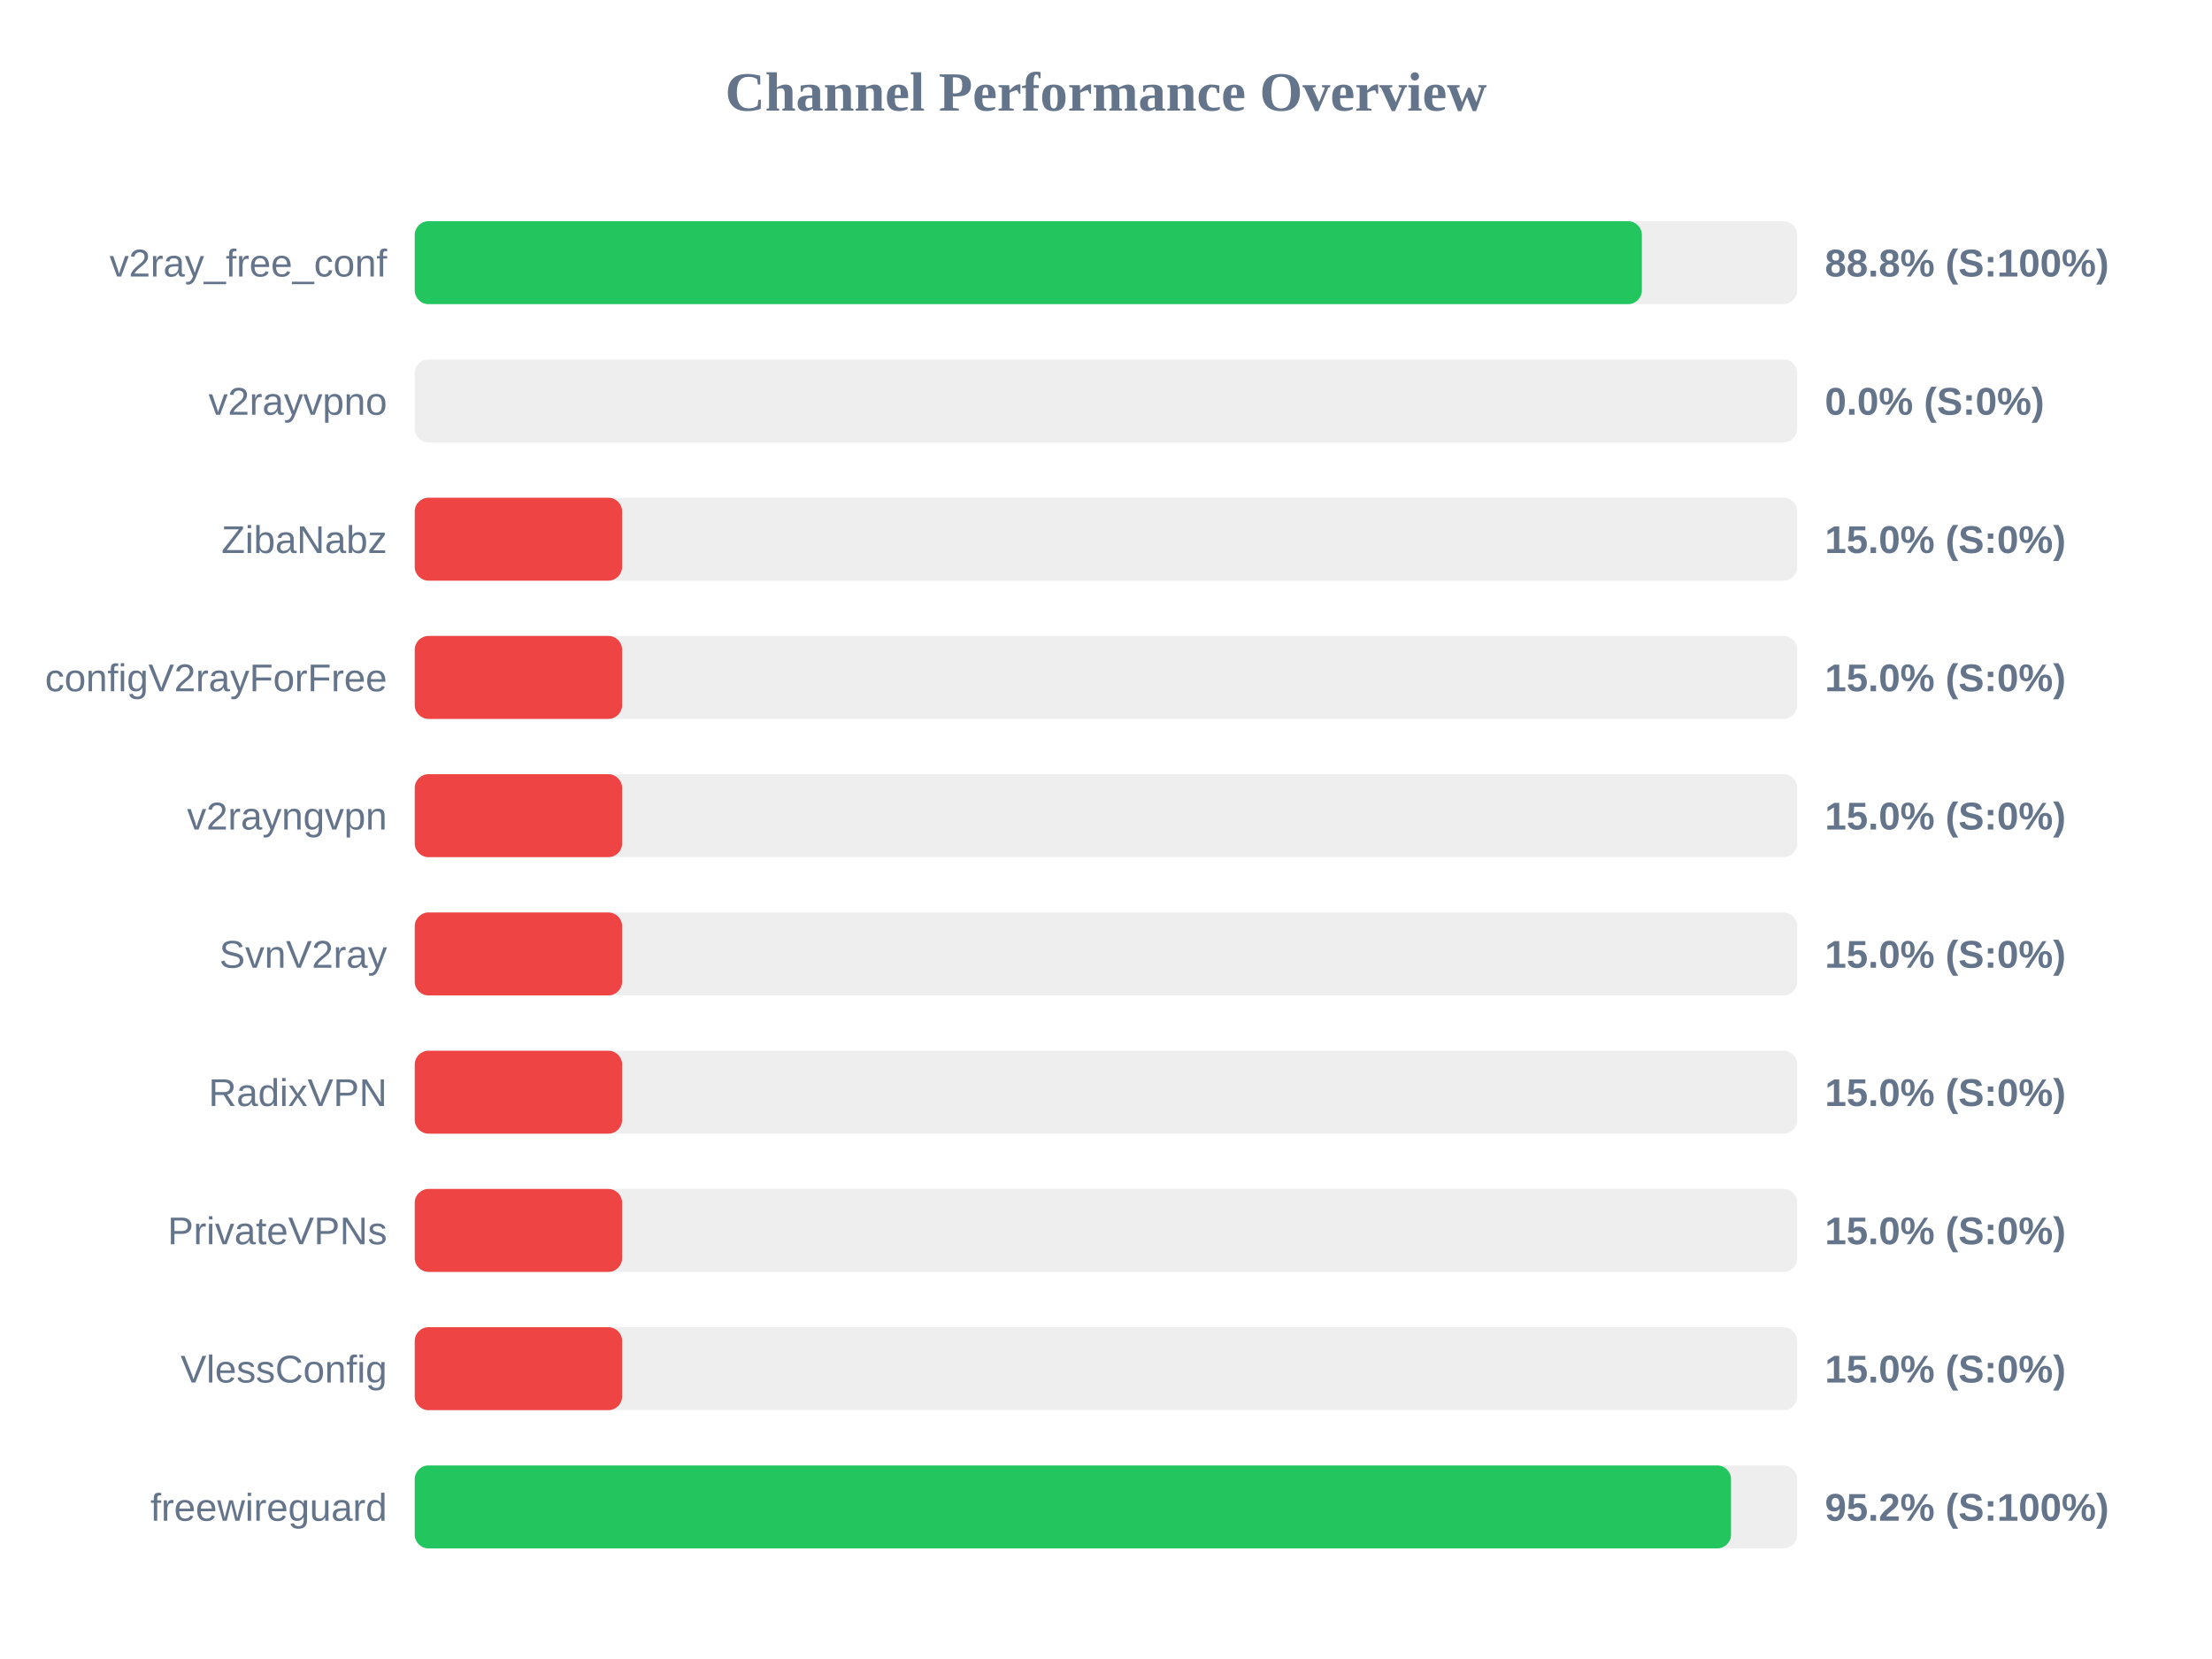
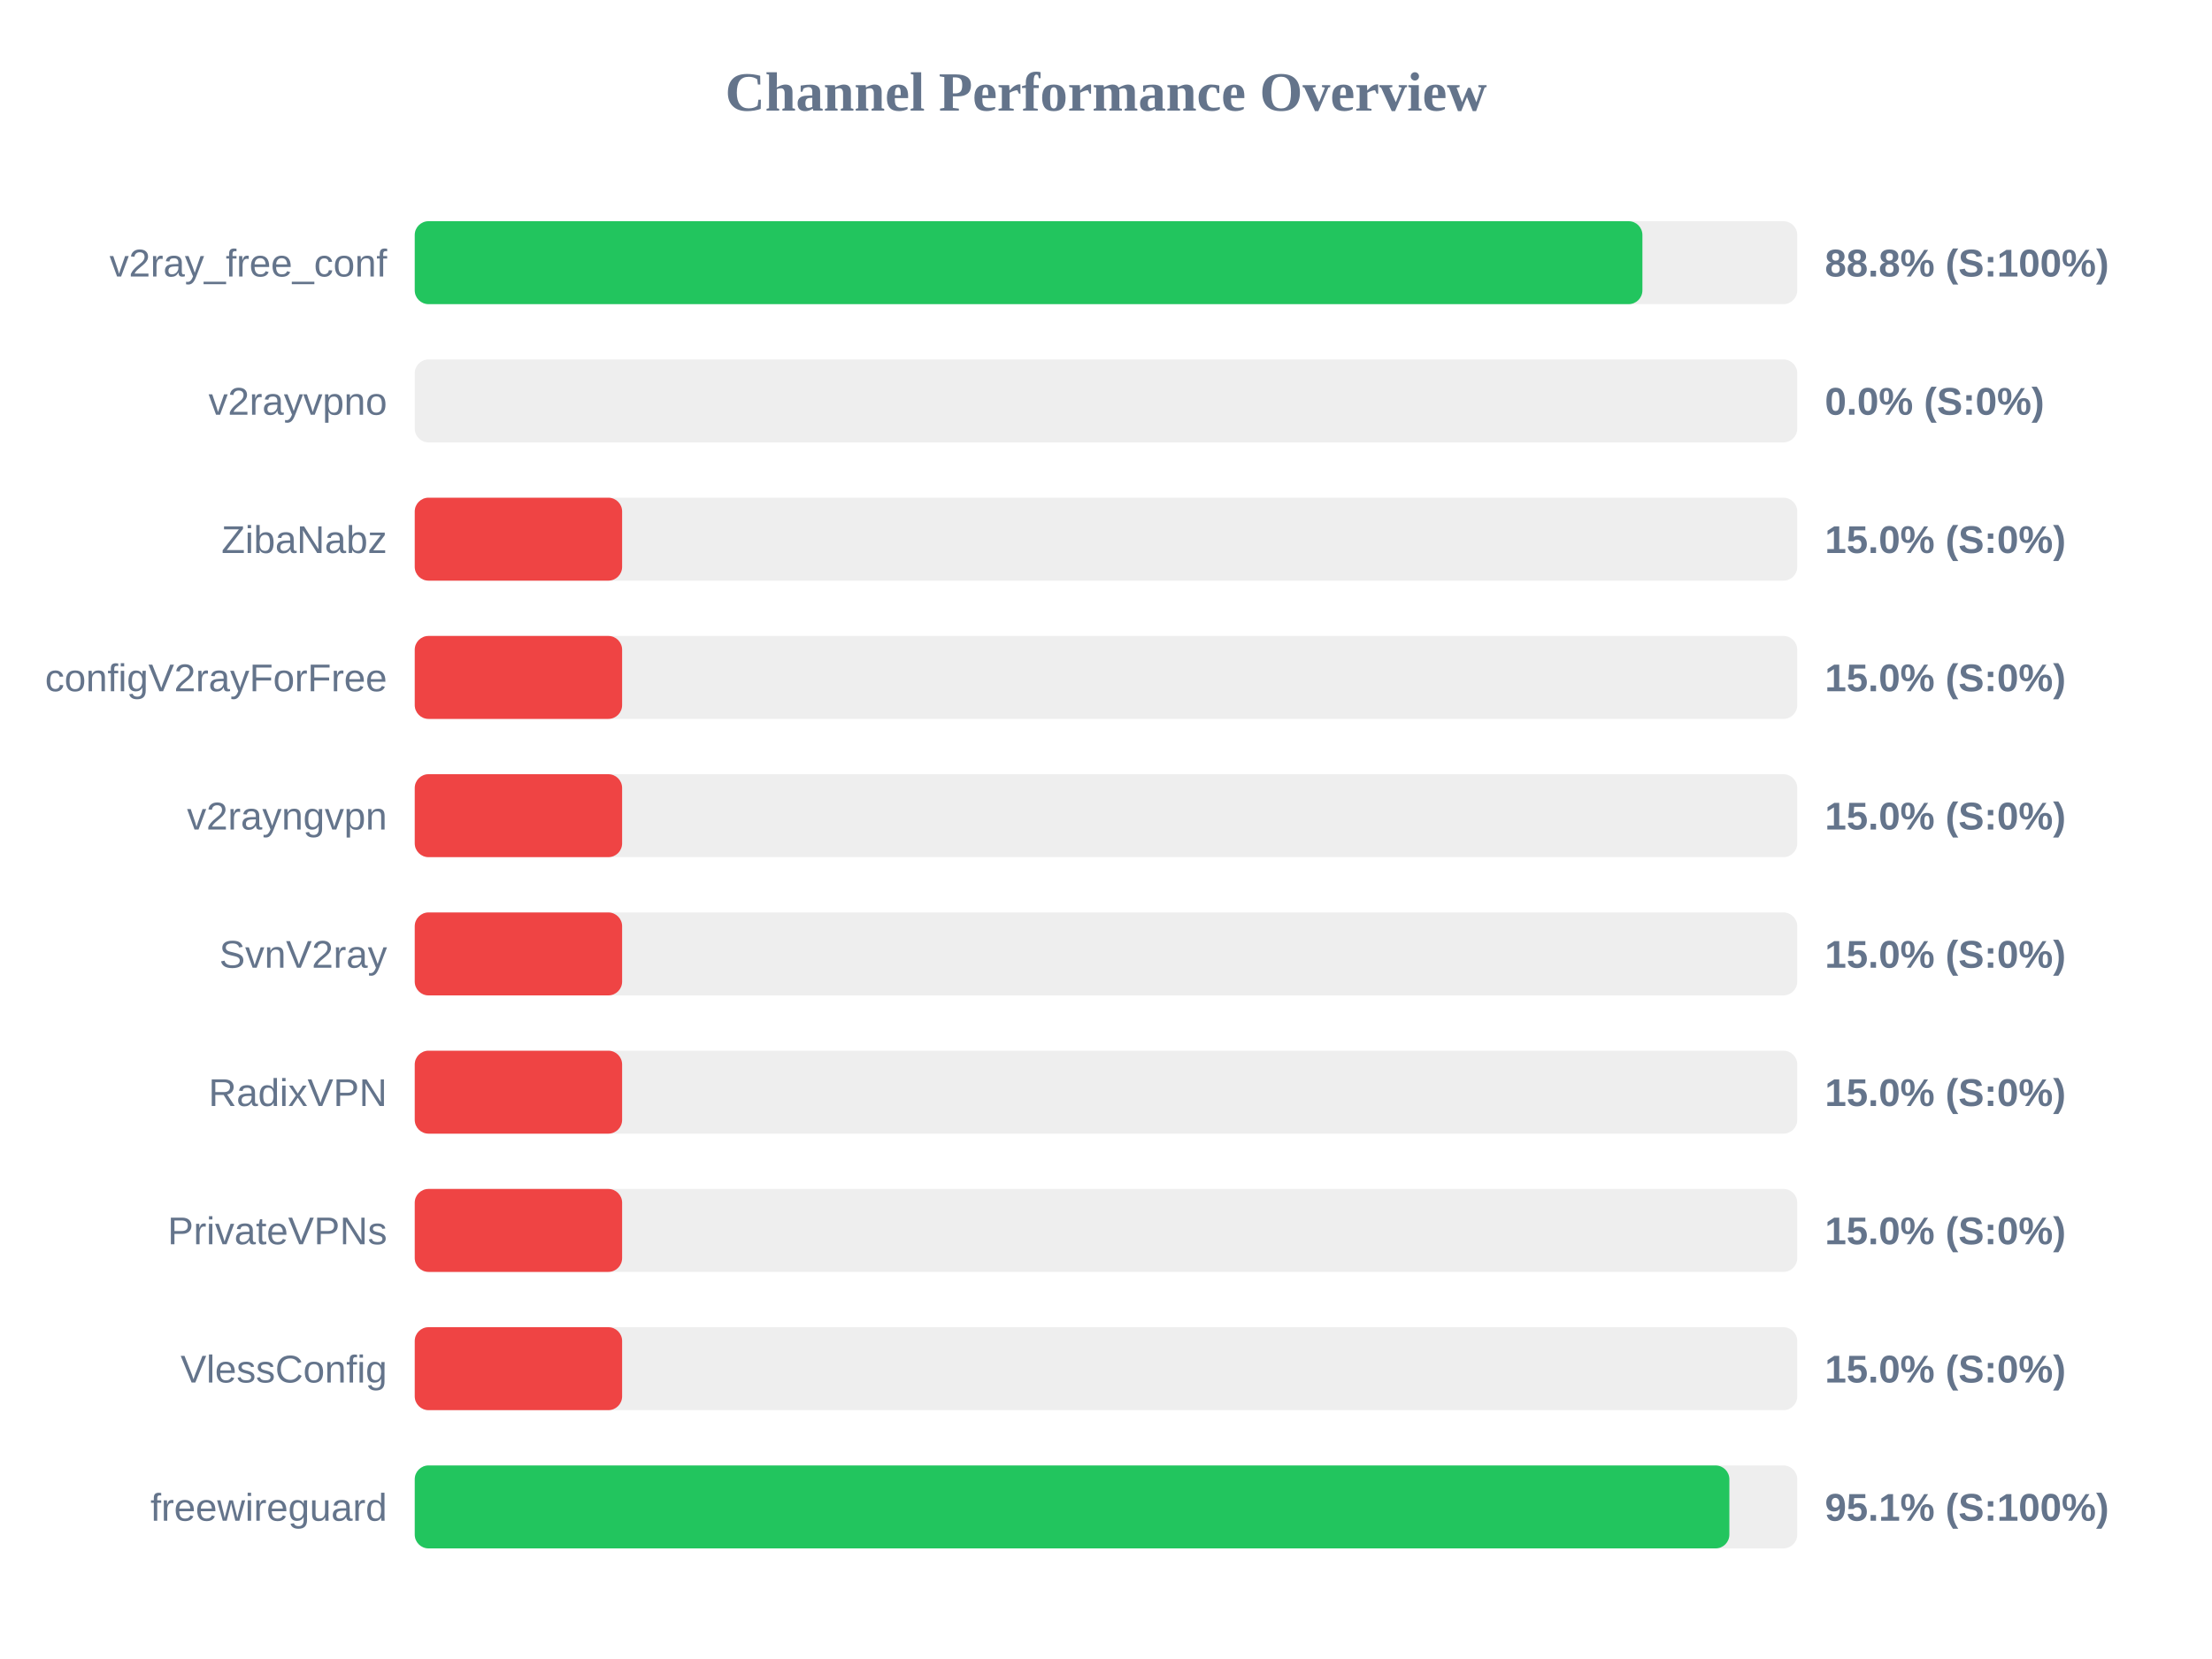
<svg xmlns="http://www.w3.org/2000/svg" width="800" height="600" version="1.1">
  <style>
        .row { font: 14px Arial; fill: #64748b; }
        .score { font: bold 14px Arial; fill: #64748b; }
    </style>
  <text x="400" y="40" text-anchor="middle" font-size="20px" font-weight="bold" fill="#64748b">Channel Performance Overview</text>
  <rect x="150" y="80" width="500" height="30" fill="#eee" rx="5" />
-   <rect x="150" y="80" width="443.8" height="30" fill="#22c55e" rx="5" />
+   <rect x="150" y="80" width="444.0" height="30" fill="#22c55e" rx="5" />
  <text x="140" y="100" text-anchor="end" class="row">v2ray_free_conf</text>
  <text x="660" y="100" text-anchor="start" class="score">88.8% (S:100%)</text>
  <rect x="150" y="130" width="500" height="30" fill="#eee" rx="5" />
  <rect x="150" y="130" width="0.0" height="30" fill="#ef4444" rx="5" />
  <text x="140" y="150" text-anchor="end" class="row">v2rayvpno</text>
  <text x="660" y="150" text-anchor="start" class="score">0.0% (S:0%)</text>
  <rect x="150" y="180" width="500" height="30" fill="#eee" rx="5" />
  <rect x="150" y="180" width="75.0" height="30" fill="#ef4444" rx="5" />
  <text x="140" y="200" text-anchor="end" class="row">ZibaNabz</text>
  <text x="660" y="200" text-anchor="start" class="score">15.0% (S:0%)</text>
  <rect x="150" y="230" width="500" height="30" fill="#eee" rx="5" />
  <rect x="150" y="230" width="75.0" height="30" fill="#ef4444" rx="5" />
  <text x="140" y="250" text-anchor="end" class="row">configV2rayForFree</text>
  <text x="660" y="250" text-anchor="start" class="score">15.0% (S:0%)</text>
  <rect x="150" y="280" width="500" height="30" fill="#eee" rx="5" />
  <rect x="150" y="280" width="75.0" height="30" fill="#ef4444" rx="5" />
  <text x="140" y="300" text-anchor="end" class="row">v2rayngvpn</text>
  <text x="660" y="300" text-anchor="start" class="score">15.0% (S:0%)</text>
  <rect x="150" y="330" width="500" height="30" fill="#eee" rx="5" />
  <rect x="150" y="330" width="75.0" height="30" fill="#ef4444" rx="5" />
  <text x="140" y="350" text-anchor="end" class="row">SvnV2ray</text>
  <text x="660" y="350" text-anchor="start" class="score">15.0% (S:0%)</text>
  <rect x="150" y="380" width="500" height="30" fill="#eee" rx="5" />
  <rect x="150" y="380" width="75.0" height="30" fill="#ef4444" rx="5" />
  <text x="140" y="400" text-anchor="end" class="row">RadixVPN</text>
  <text x="660" y="400" text-anchor="start" class="score">15.0% (S:0%)</text>
  <rect x="150" y="430" width="500" height="30" fill="#eee" rx="5" />
  <rect x="150" y="430" width="75.0" height="30" fill="#ef4444" rx="5" />
  <text x="140" y="450" text-anchor="end" class="row">PrivateVPNs</text>
  <text x="660" y="450" text-anchor="start" class="score">15.0% (S:0%)</text>
  <rect x="150" y="480" width="500" height="30" fill="#eee" rx="5" />
  <rect x="150" y="480" width="75.0" height="30" fill="#ef4444" rx="5" />
  <text x="140" y="500" text-anchor="end" class="row">VlessConfig</text>
  <text x="660" y="500" text-anchor="start" class="score">15.0% (S:0%)</text>
  <rect x="150" y="530" width="500" height="30" fill="#eee" rx="5" />
-   <rect x="150" y="530" width="476.05" height="30" fill="#22c55e" rx="5" />
+   <rect x="150" y="530" width="475.45" height="30" fill="#22c55e" rx="5" />
  <text x="140" y="550" text-anchor="end" class="row">freewireguard</text>
-   <text x="660" y="550" text-anchor="start" class="score">95.2% (S:100%)</text>
+   <text x="660" y="550" text-anchor="start" class="score">95.1% (S:100%)</text>
</svg>
